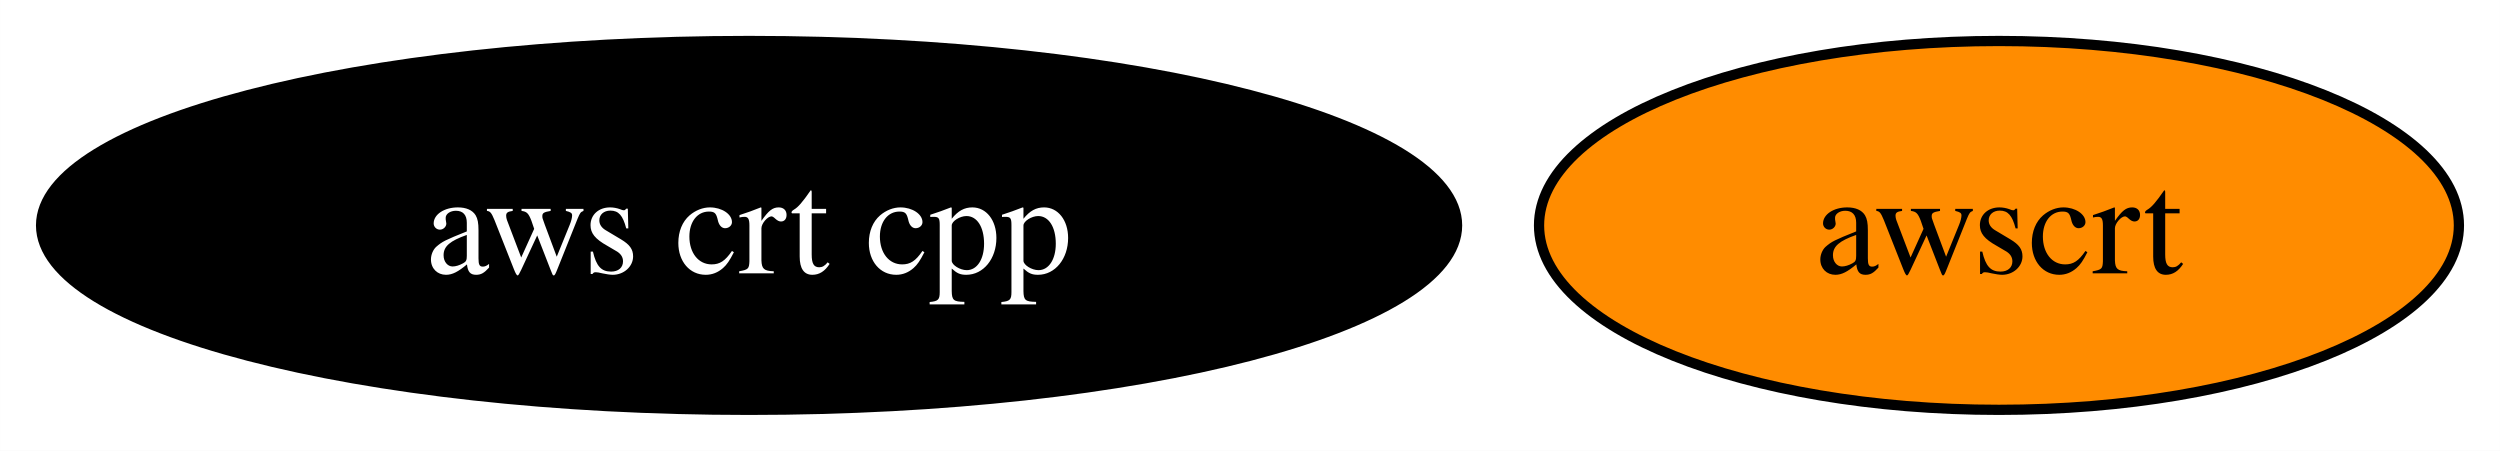
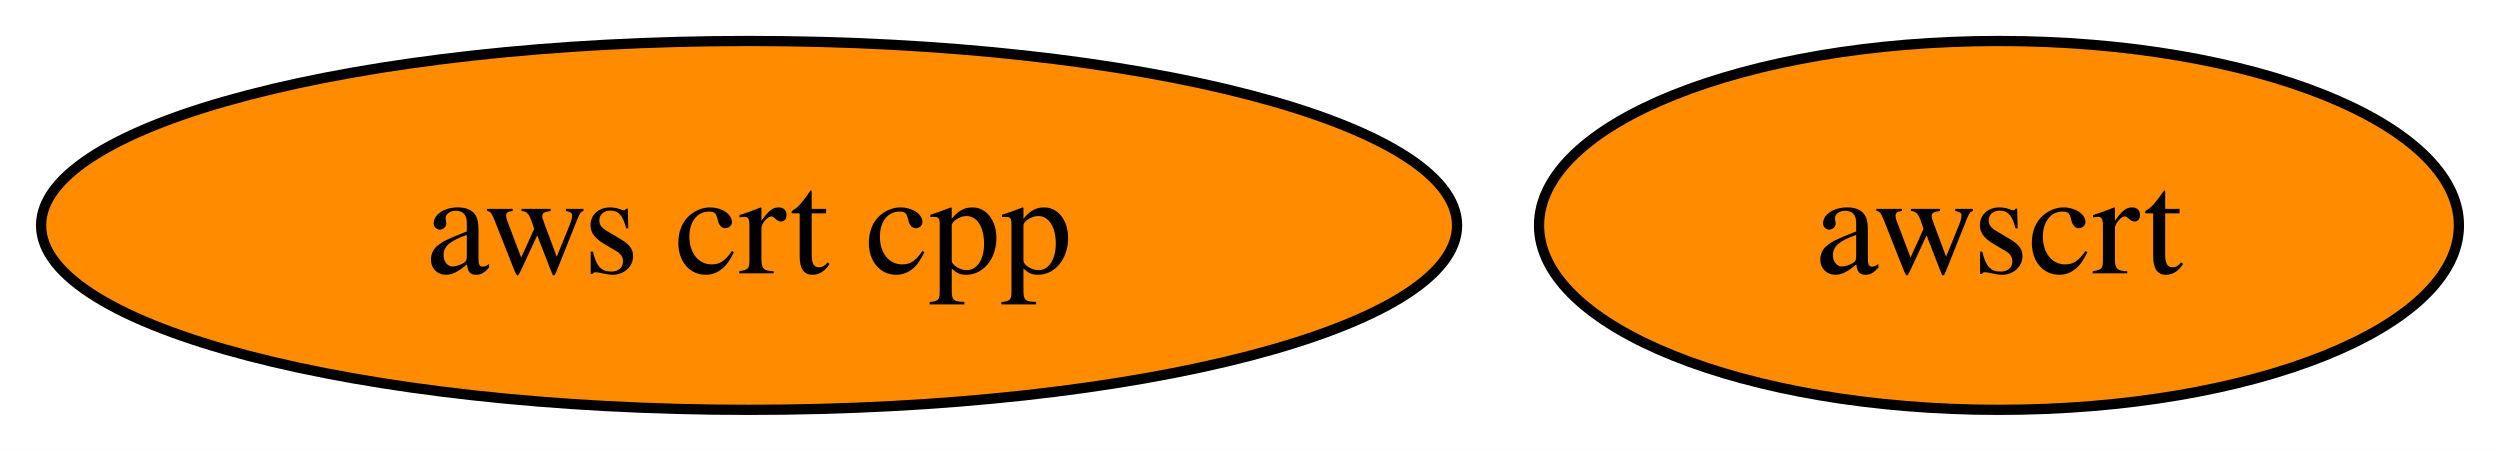
<svg xmlns="http://www.w3.org/2000/svg" xmlns:xlink="http://www.w3.org/1999/xlink" width="244pt" height="44pt" viewBox="0.00 0.00 243.98 44.00">
  <g id="graph0" class="graph" transform="scale(1 1) rotate(0) translate(4 40)">
    <polygon fill="white" stroke="none" points="-4,4 -4,-40 239.98,-40 239.98,4 -4,4" />
    <g id="node1" class="node">
      <g id="a_node1">
        <a xlink:href="https://github.com/conda-forge/aws-crt-cpp-feedstock" xlink:title="aws crt cpp">
-           <ellipse fill="#000000" stroke="black" cx="69.1" cy="-18" rx="69.1" ry="18" />
-           <text text-anchor="middle" x="69.1" y="-13.32" font-family="Times,serif" font-size="14.00" fill="white">aws crt cpp</text>
+           <ellipse fill="#ff8c00" stroke="black" cx="69.1" cy="-18" rx="69.1" ry="18" />
+           <text text-anchor="middle" x="69.1" y="-13.32" font-family="Times,serif" font-size="14.00">aws crt cpp</text>
        </a>
      </g>
    </g>
    <g id="node2" class="node">
      <g id="a_node2">
        <a xlink:href="https://github.com/conda-forge/awscrt-feedstock" xlink:title="awscrt">
          <ellipse fill="#ff8c00" stroke="black" cx="191.09" cy="-18" rx="44.89" ry="18" />
          <text text-anchor="middle" x="191.09" y="-13.32" font-family="Times,serif" font-size="14.00">awscrt</text>
        </a>
      </g>
    </g>
  </g>
</svg>
